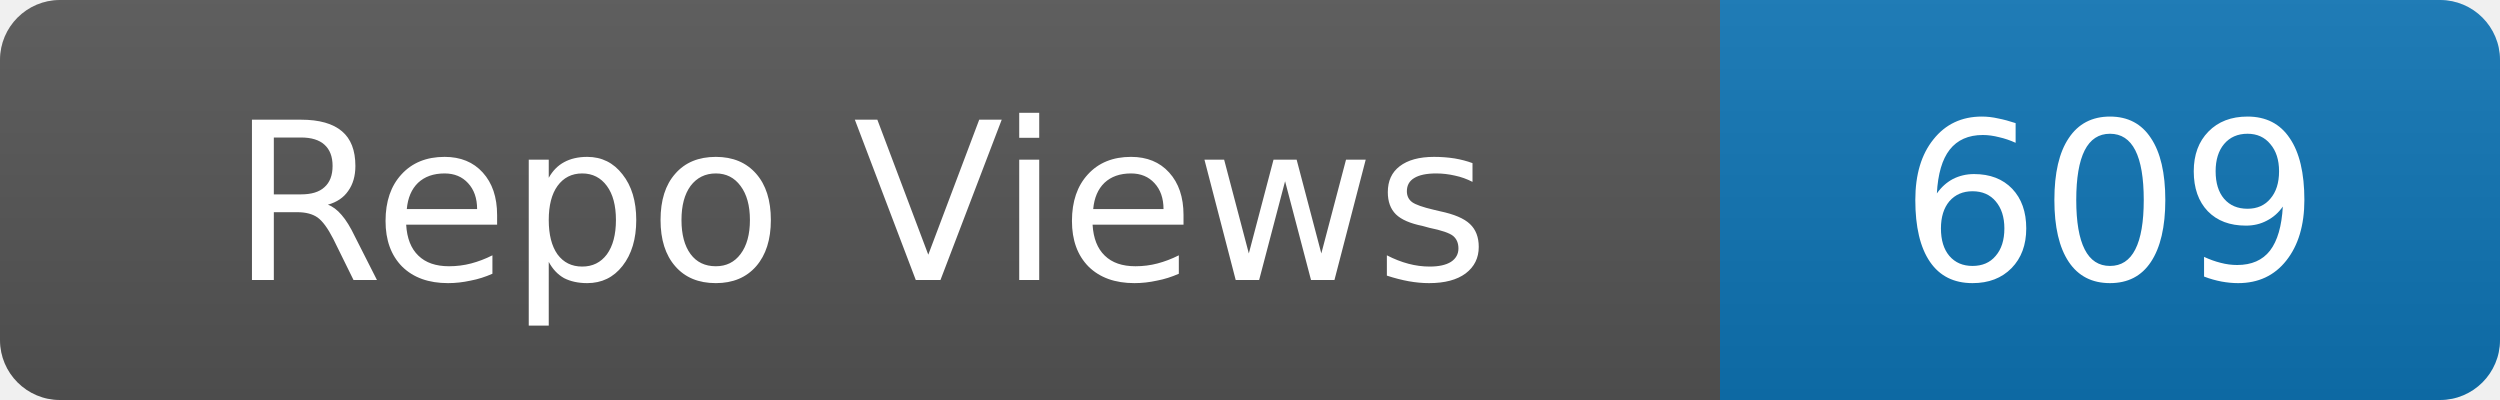
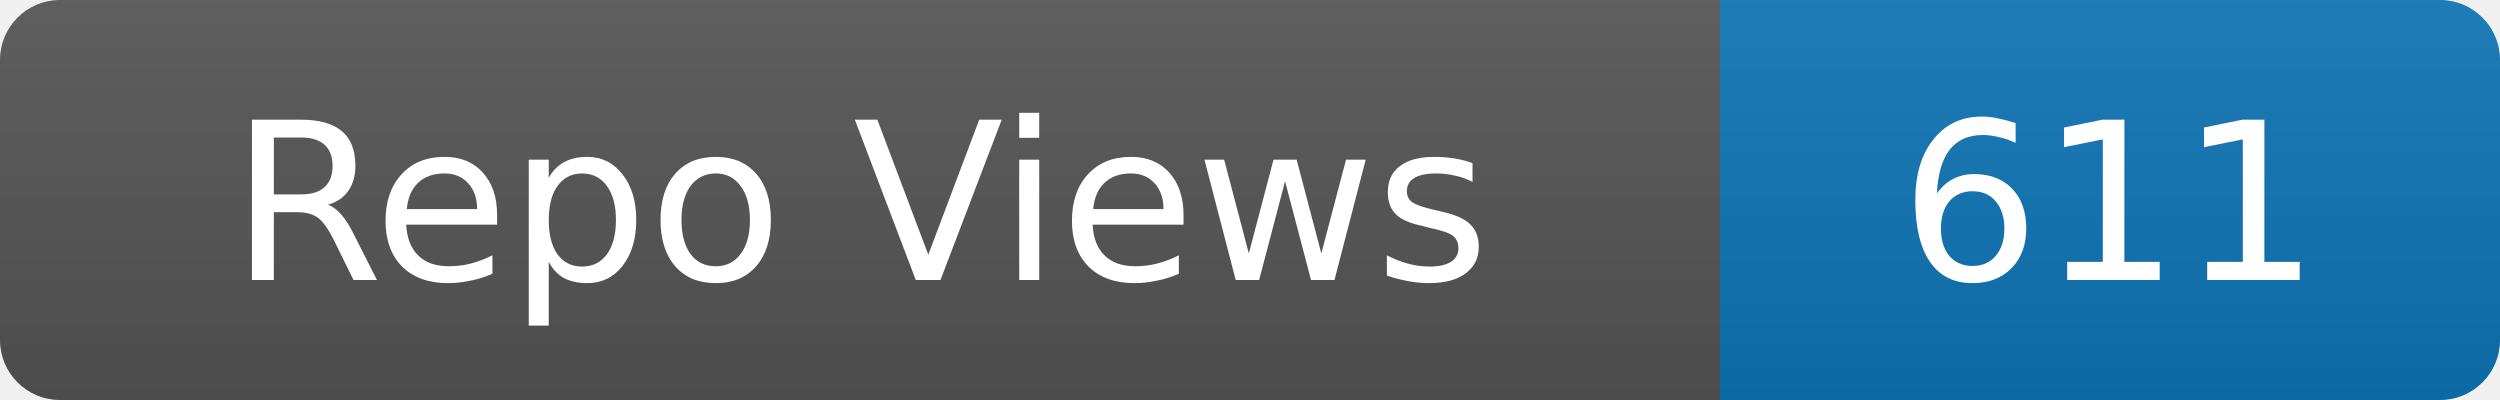
- <svg xmlns="http://www.w3.org/2000/svg" width="125" height="20" role="img" aria-label="Repo Views: 609">
+ <svg xmlns="http://www.w3.org/2000/svg" width="125" height="20" role="img" aria-label="Repo Views: 611">
  <linearGradient id="s" x2="0" y2="100%">
    <stop offset="0" stop-color="#bbb" stop-opacity=".1" />
    <stop offset="1" stop-opacity=".1" />
  </linearGradient>
  <clipPath id="r">
    <rect width="125" height="20" rx="3" fill="#fff" />
  </clipPath>
  <g clip-path="url(#r)">
    <rect width="86" height="20" fill="#555" />
    <rect x="86" width="39" height="20" fill="#0e75b6" />
    <rect width="125" height="20" fill="url(#s)" />
  </g>
  <g fill="#fff" text-anchor="middle" font-family="Verdana,Geneva,DejaVu Sans,sans-serif" font-size="11">
    <text x="43.0" y="14">Repo Views</text>
-     <text x="105.5" y="14">609</text>
+     <text x="105.5" y="14">611</text>
  </g>
</svg>
